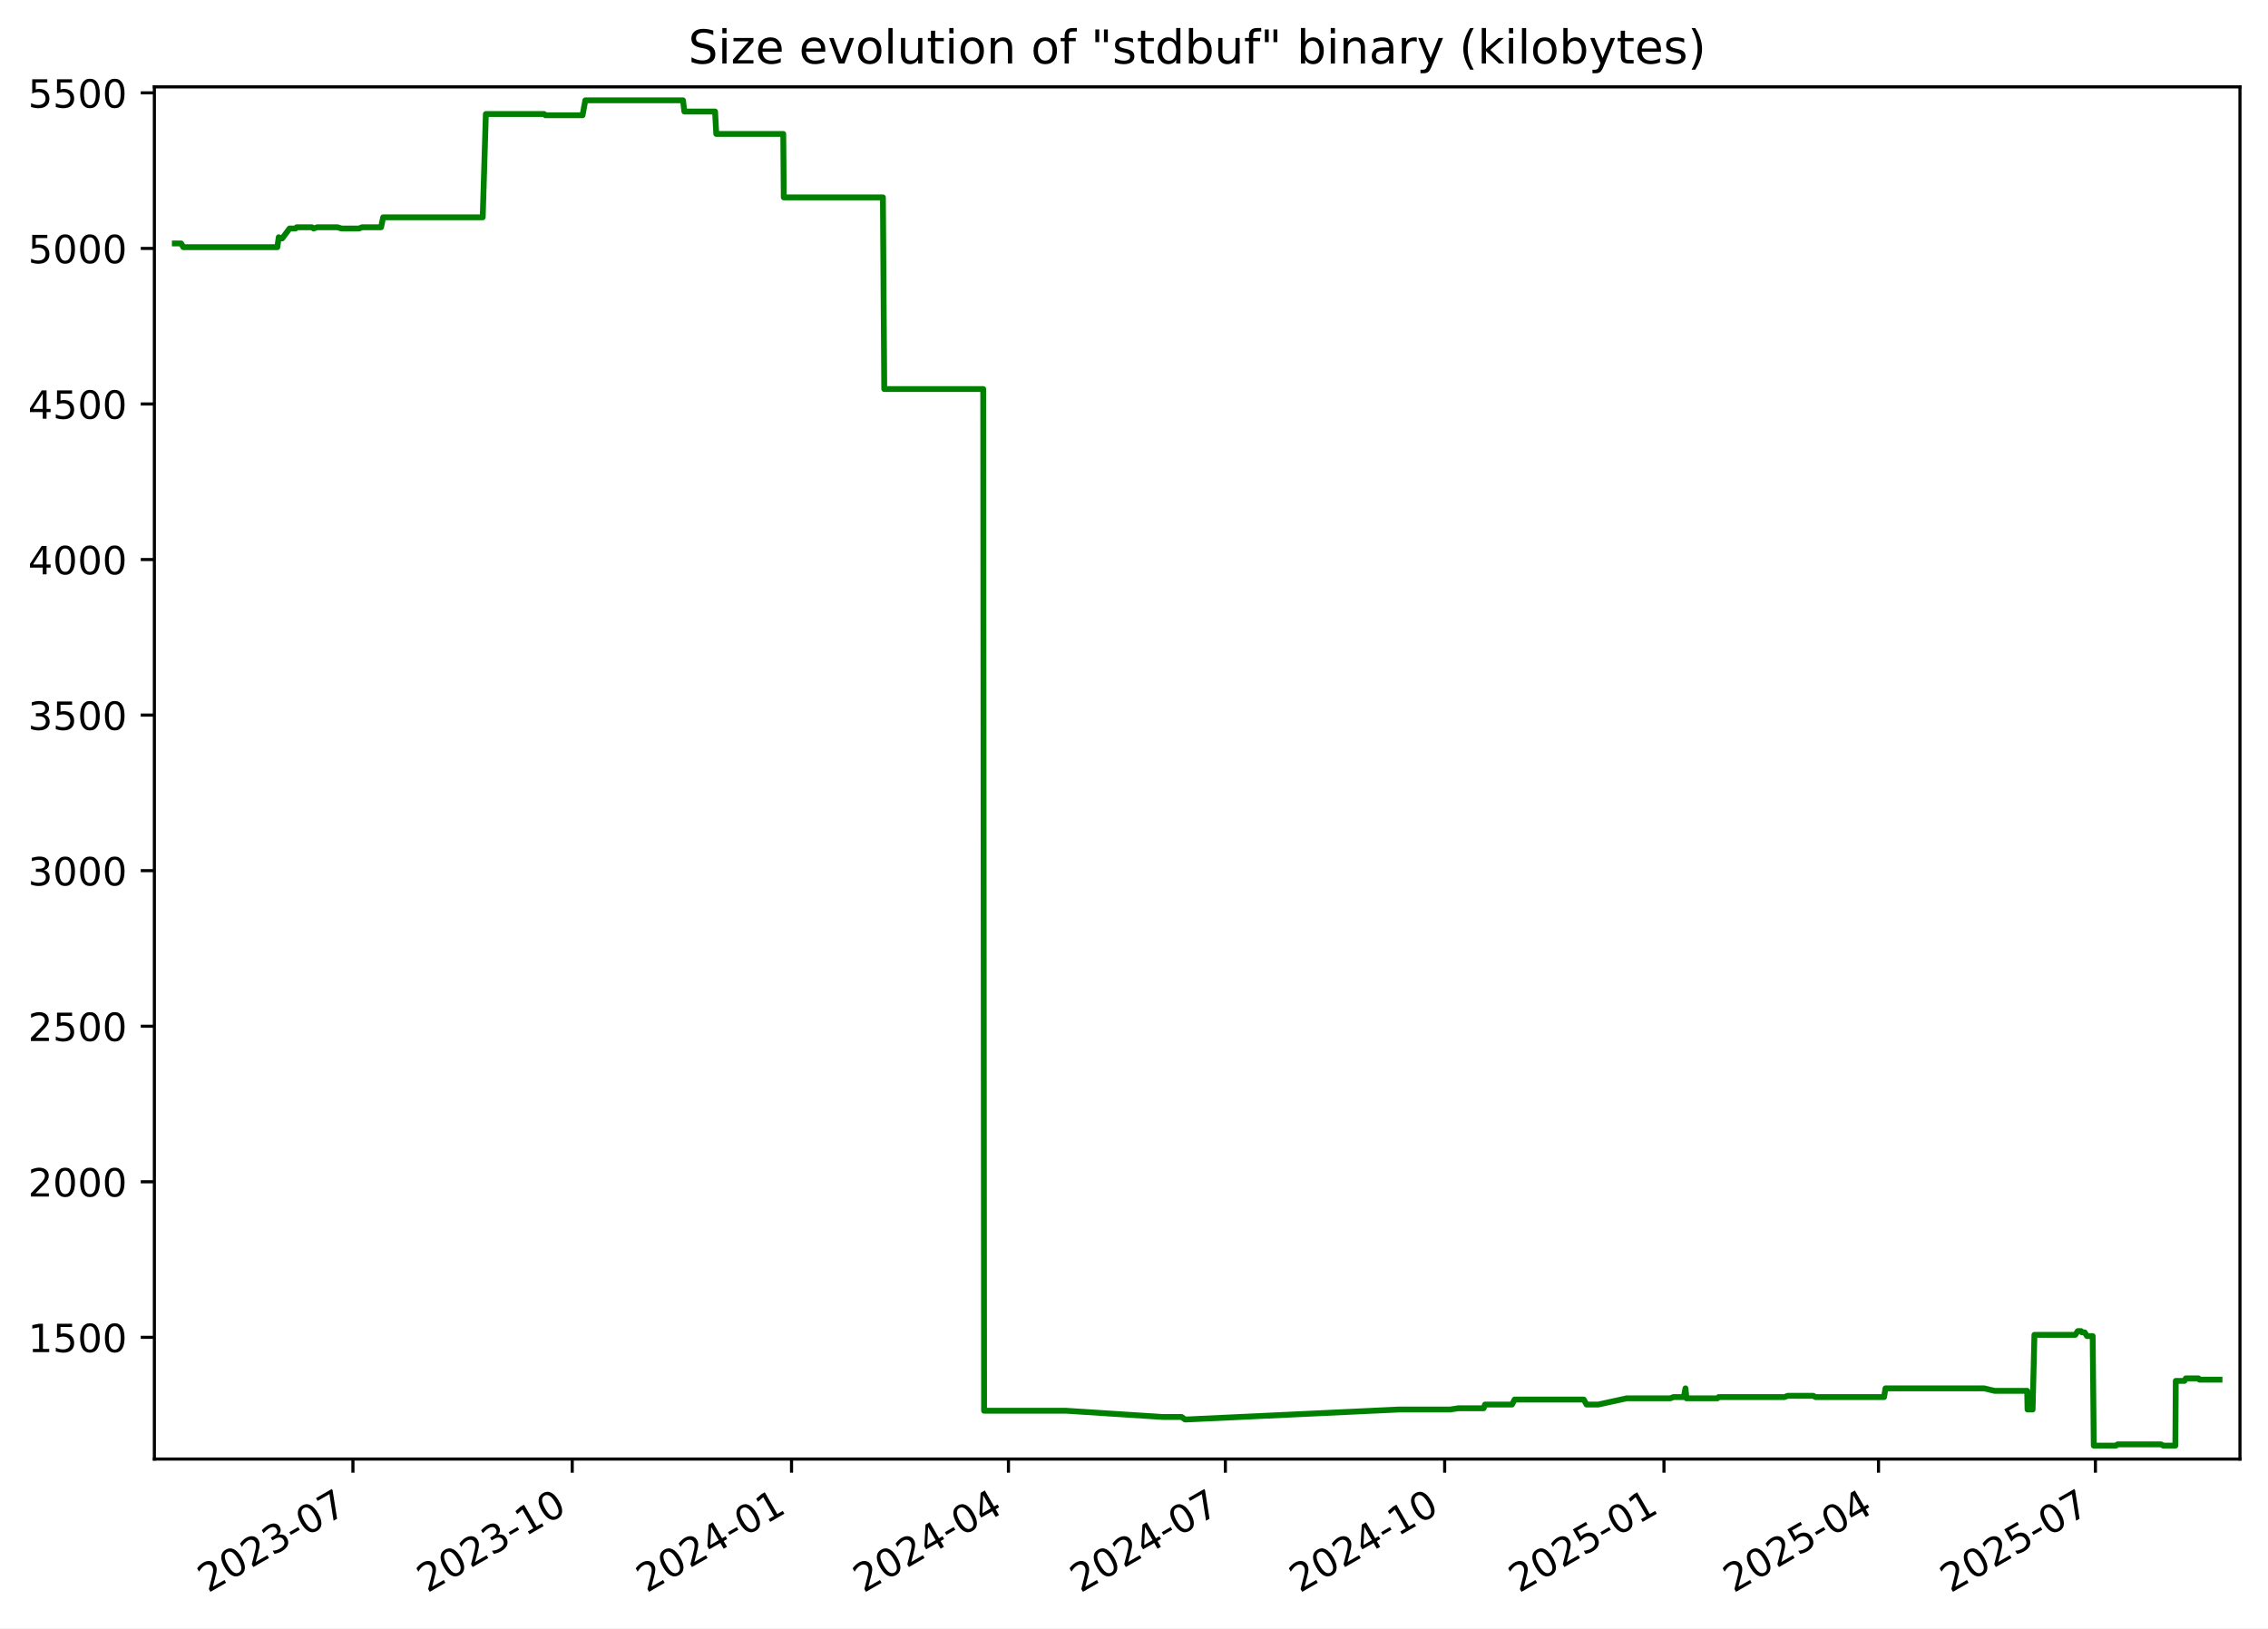
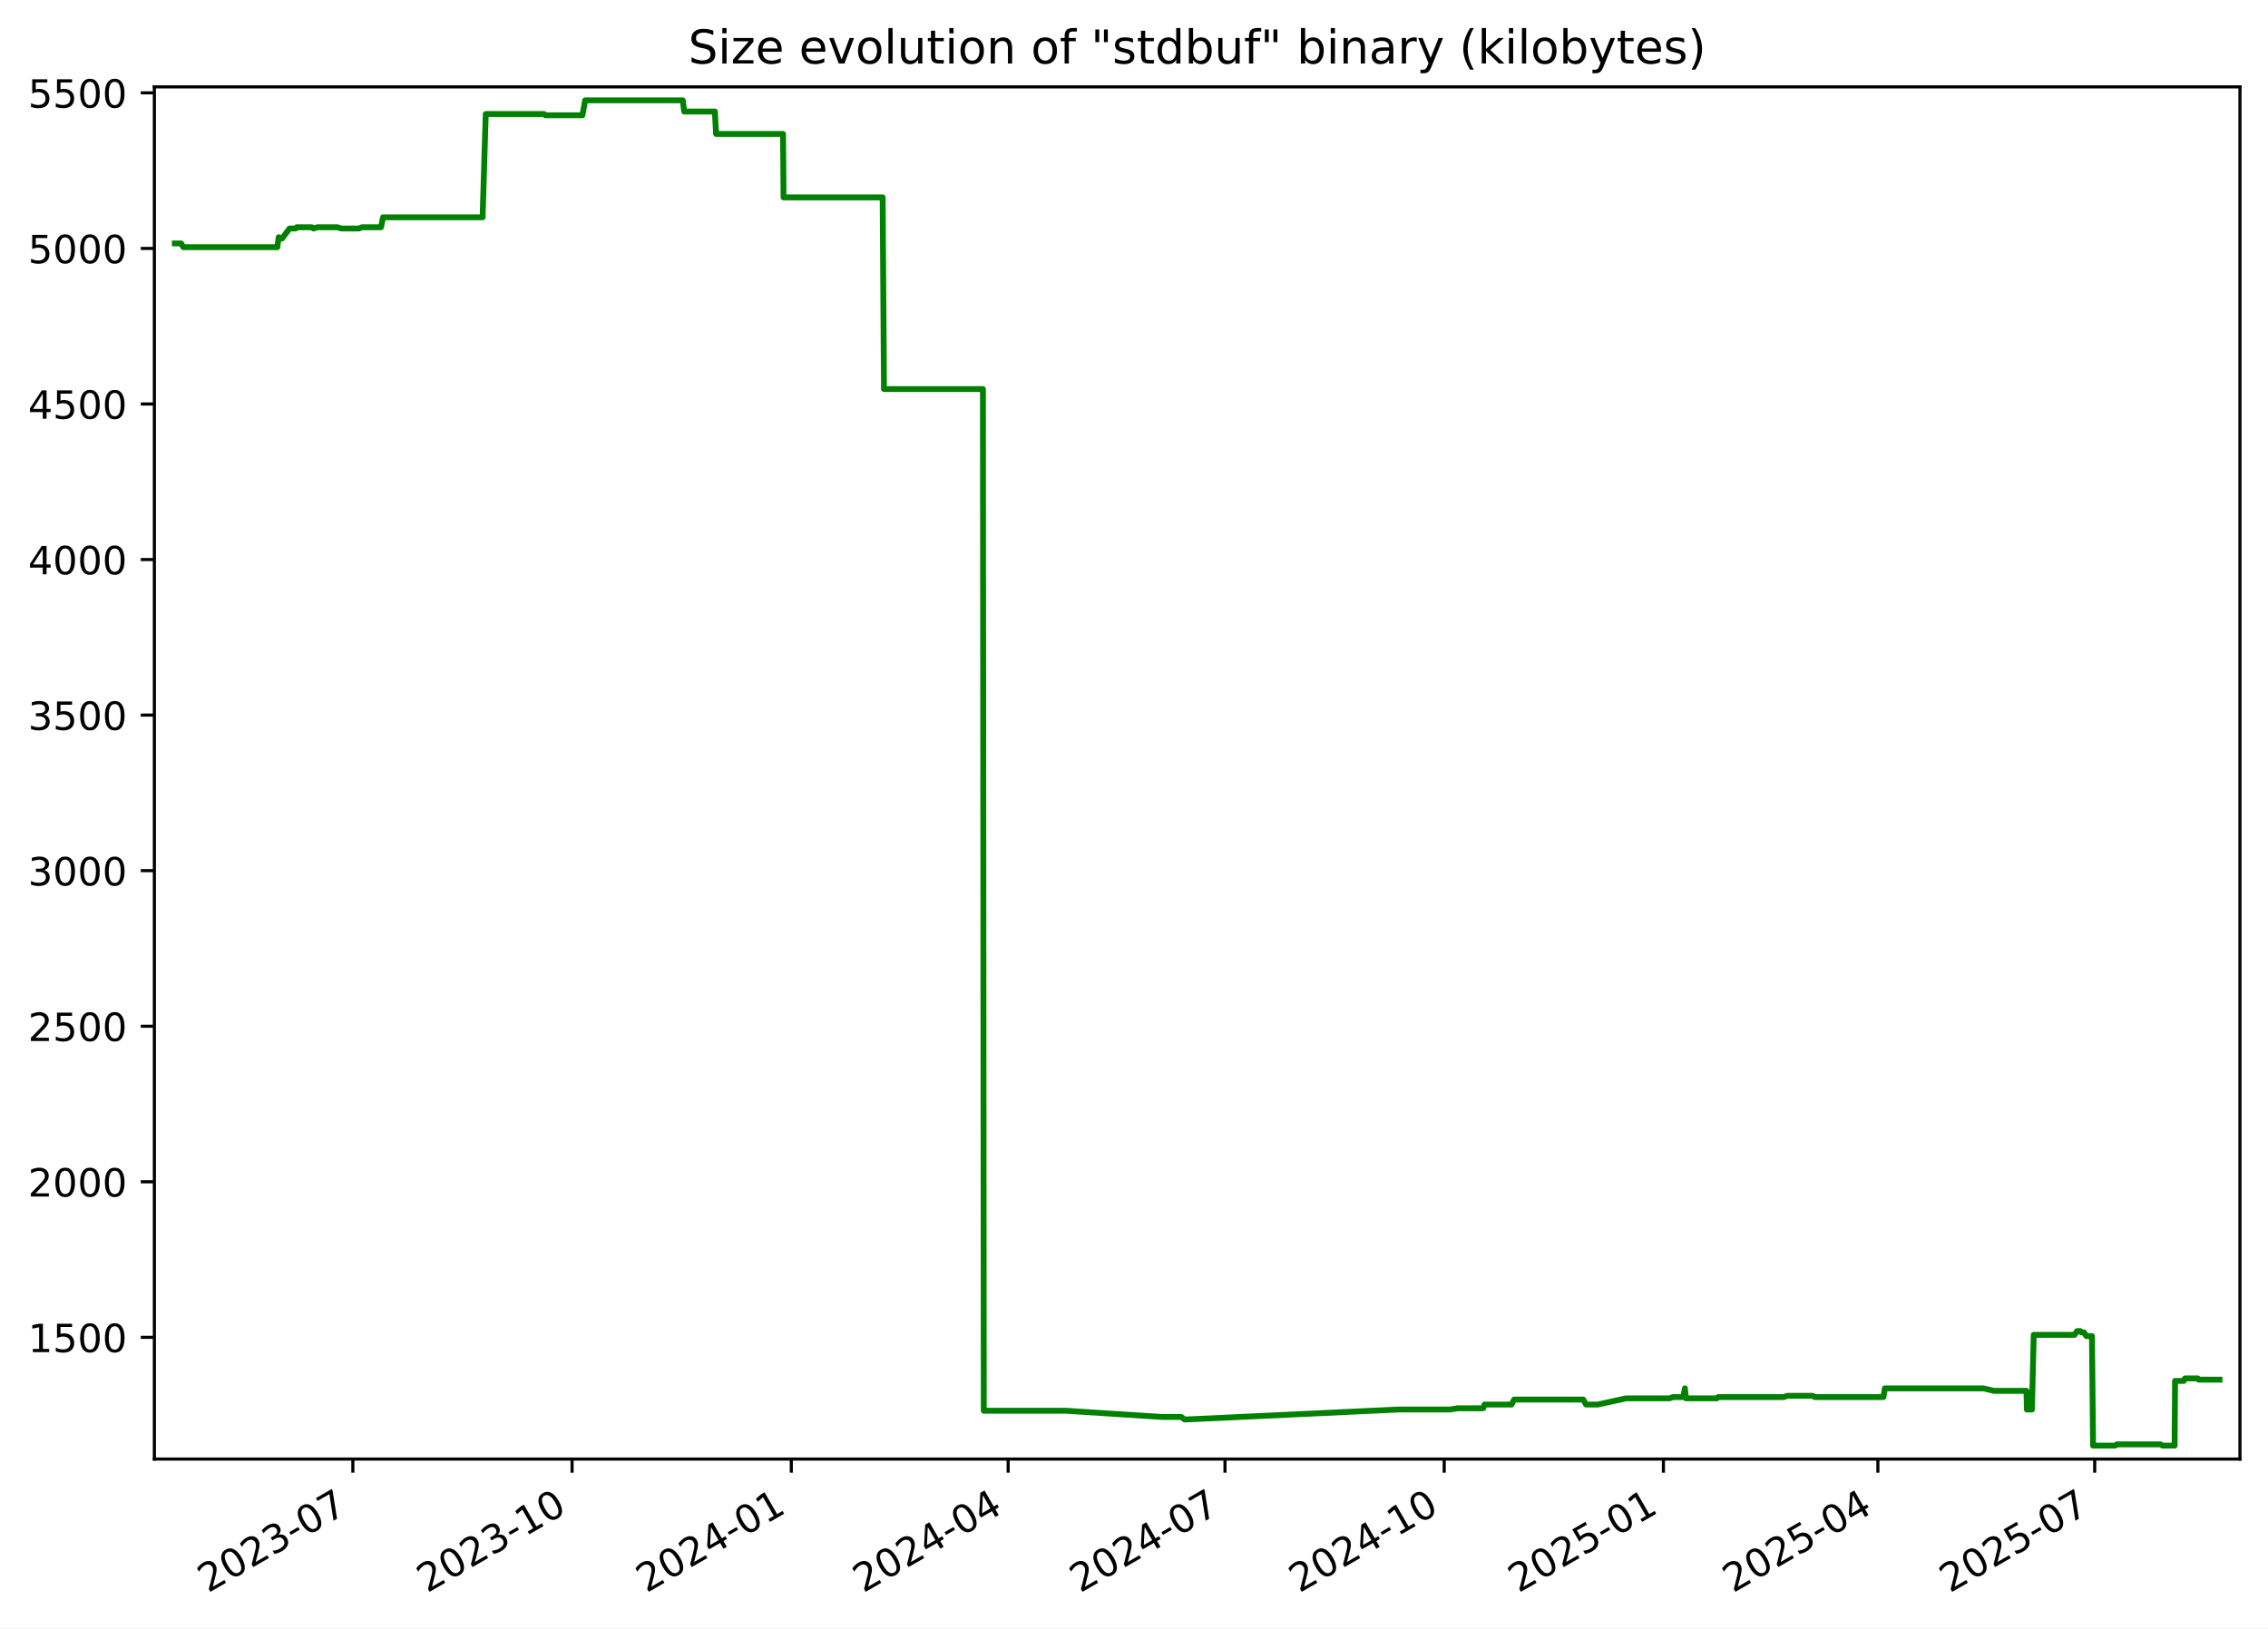
<svg xmlns="http://www.w3.org/2000/svg" xmlns:xlink="http://www.w3.org/1999/xlink" width="582.53pt" height="418.303pt" viewBox="0 0 582.53 418.303" version="1.1">
  <defs>
    <style type="text/css">*{stroke-linejoin: round; stroke-linecap: butt}</style>
  </defs>
  <g id="figure_1">
    <g id="patch_1">
      <path d="M -0 418.303  L 582.53 418.303  L 582.53 0  L -0 0  z " style="fill: #ffffff" />
    </g>
    <g id="axes_1">
      <g id="patch_2">
        <path d="M 39.65 374.83  L 575.33 374.83  L 575.33 22.318  L 39.65 22.318  z " style="fill: #ffffff" />
      </g>
      <g id="matplotlib.axis_1">
        <g id="xtick_1">
          <g id="line2d_1">
            <defs>
-               <path id="mfbba178eb6" d="M 0 0  L 0 3.5  " style="stroke: #000000; stroke-width: 0.8" />
+               <path id="mf07434b970" d="M 0 0  L 0 3.5  " style="stroke: #000000; stroke-width: 0.8" />
            </defs>
            <g>
-               <use xlink:href="#mfbba178eb6" x="90.649" y="374.83" style="stroke: #000000; stroke-width: 0.8" />
+               <use xlink:href="#mf07434b970" x="90.632" y="374.83" style="stroke: #000000; stroke-width: 0.8" />
            </g>
          </g>
          <g id="text_1">
-             <g transform="translate(53.42453 409.302) rotate(-30) scale(0.1 -0.1)">
+             <g transform="translate(53.4076 409.302) rotate(-30) scale(0.1 -0.1)">
              <defs>
                <path id="DejaVuSans-32" d="M 1228 531  L 3431 531  L 3431 0  L 469 0  L 469 531  Q 828 903 1448 1529  Q 2069 2156 2228 2338  Q 2531 2678 2651 2914  Q 2772 3150 2772 3378  Q 2772 3750 2511 3984  Q 2250 4219 1831 4219  Q 1534 4219 1204 4116  Q 875 4013 500 3803  L 500 4441  Q 881 4594 1212 4672  Q 1544 4750 1819 4750  Q 2544 4750 2975 4387  Q 3406 4025 3406 3419  Q 3406 3131 3298 2873  Q 3191 2616 2906 2266  Q 2828 2175 2409 1742  Q 1991 1309 1228 531  z " transform="scale(0.015625)" />
                <path id="DejaVuSans-30" d="M 2034 4250  Q 1547 4250 1301 3770  Q 1056 3291 1056 2328  Q 1056 1369 1301 889  Q 1547 409 2034 409  Q 2525 409 2770 889  Q 3016 1369 3016 2328  Q 3016 3291 2770 3770  Q 2525 4250 2034 4250  z M 2034 4750  Q 2819 4750 3233 4129  Q 3647 3509 3647 2328  Q 3647 1150 3233 529  Q 2819 -91 2034 -91  Q 1250 -91 836 529  Q 422 1150 422 2328  Q 422 3509 836 4129  Q 1250 4750 2034 4750  z " transform="scale(0.015625)" />
                <path id="DejaVuSans-33" d="M 2597 2516  Q 3050 2419 3304 2112  Q 3559 1806 3559 1356  Q 3559 666 3084 287  Q 2609 -91 1734 -91  Q 1441 -91 1130 -33  Q 819 25 488 141  L 488 750  Q 750 597 1062 519  Q 1375 441 1716 441  Q 2309 441 2620 675  Q 2931 909 2931 1356  Q 2931 1769 2642 2001  Q 2353 2234 1838 2234  L 1294 2234  L 1294 2753  L 1863 2753  Q 2328 2753 2575 2939  Q 2822 3125 2822 3475  Q 2822 3834 2567 4026  Q 2313 4219 1838 4219  Q 1578 4219 1281 4162  Q 984 4106 628 3988  L 628 4550  Q 988 4650 1302 4700  Q 1616 4750 1894 4750  Q 2613 4750 3031 4423  Q 3450 4097 3450 3541  Q 3450 3153 3228 2886  Q 3006 2619 2597 2516  z " transform="scale(0.015625)" />
                <path id="DejaVuSans-2d" d="M 313 2009  L 1997 2009  L 1997 1497  L 313 1497  L 313 2009  z " transform="scale(0.015625)" />
                <path id="DejaVuSans-37" d="M 525 4666  L 3525 4666  L 3525 4397  L 1831 0  L 1172 0  L 2766 4134  L 525 4134  L 525 4666  z " transform="scale(0.015625)" />
              </defs>
              <use xlink:href="#DejaVuSans-32" />
              <use xlink:href="#DejaVuSans-30" x="63.623" />
              <use xlink:href="#DejaVuSans-32" x="127.246" />
              <use xlink:href="#DejaVuSans-33" x="190.869" />
              <use xlink:href="#DejaVuSans-2d" x="254.492" />
              <use xlink:href="#DejaVuSans-30" x="290.576" />
              <use xlink:href="#DejaVuSans-37" x="354.199" />
            </g>
          </g>
        </g>
        <g id="xtick_2">
          <g id="line2d_2">
            <g>
-               <use xlink:href="#mfbba178eb6" x="146.976" y="374.83" style="stroke: #000000; stroke-width: 0.8" />
+               <use xlink:href="#mf07434b970" x="146.938" y="374.83" style="stroke: #000000; stroke-width: 0.8" />
            </g>
          </g>
          <g id="text_2">
-             <g transform="translate(109.7514 409.302) rotate(-30) scale(0.1 -0.1)">
+             <g transform="translate(109.7136 409.302) rotate(-30) scale(0.1 -0.1)">
              <defs>
                <path id="DejaVuSans-31" d="M 794 531  L 1825 531  L 1825 4091  L 703 3866  L 703 4441  L 1819 4666  L 2450 4666  L 2450 531  L 3481 531  L 3481 0  L 794 0  L 794 531  z " transform="scale(0.015625)" />
              </defs>
              <use xlink:href="#DejaVuSans-32" />
              <use xlink:href="#DejaVuSans-30" x="63.623" />
              <use xlink:href="#DejaVuSans-32" x="127.246" />
              <use xlink:href="#DejaVuSans-33" x="190.869" />
              <use xlink:href="#DejaVuSans-2d" x="254.492" />
              <use xlink:href="#DejaVuSans-31" x="290.576" />
              <use xlink:href="#DejaVuSans-30" x="354.199" />
            </g>
          </g>
        </g>
        <g id="xtick_3">
          <g id="line2d_3">
            <g>
-               <use xlink:href="#mfbba178eb6" x="203.303" y="374.83" style="stroke: #000000; stroke-width: 0.8" />
+               <use xlink:href="#mf07434b970" x="203.244" y="374.83" style="stroke: #000000; stroke-width: 0.8" />
            </g>
          </g>
          <g id="text_3">
-             <g transform="translate(166.0783 409.302) rotate(-30) scale(0.1 -0.1)">
+             <g transform="translate(166.0197 409.302) rotate(-30) scale(0.1 -0.1)">
              <defs>
                <path id="DejaVuSans-34" d="M 2419 4116  L 825 1625  L 2419 1625  L 2419 4116  z M 2253 4666  L 3047 4666  L 3047 1625  L 3713 1625  L 3713 1100  L 3047 1100  L 3047 0  L 2419 0  L 2419 1100  L 313 1100  L 313 1709  L 2253 4666  z " transform="scale(0.015625)" />
              </defs>
              <use xlink:href="#DejaVuSans-32" />
              <use xlink:href="#DejaVuSans-30" x="63.623" />
              <use xlink:href="#DejaVuSans-32" x="127.246" />
              <use xlink:href="#DejaVuSans-34" x="190.869" />
              <use xlink:href="#DejaVuSans-2d" x="254.492" />
              <use xlink:href="#DejaVuSans-30" x="290.576" />
              <use xlink:href="#DejaVuSans-31" x="354.199" />
            </g>
          </g>
        </g>
        <g id="xtick_4">
          <g id="line2d_4">
            <g>
-               <use xlink:href="#mfbba178eb6" x="259.018" y="374.83" style="stroke: #000000; stroke-width: 0.8" />
+               <use xlink:href="#mf07434b970" x="258.939" y="374.83" style="stroke: #000000; stroke-width: 0.8" />
            </g>
          </g>
          <g id="text_4">
-             <g transform="translate(221.793 409.302) rotate(-30) scale(0.1 -0.1)">
+             <g transform="translate(221.7137 409.302) rotate(-30) scale(0.1 -0.1)">
              <use xlink:href="#DejaVuSans-32" />
              <use xlink:href="#DejaVuSans-30" x="63.623" />
              <use xlink:href="#DejaVuSans-32" x="127.246" />
              <use xlink:href="#DejaVuSans-34" x="190.869" />
              <use xlink:href="#DejaVuSans-2d" x="254.492" />
              <use xlink:href="#DejaVuSans-30" x="290.576" />
              <use xlink:href="#DejaVuSans-34" x="354.199" />
            </g>
          </g>
        </g>
        <g id="xtick_5">
          <g id="line2d_5">
            <g>
-               <use xlink:href="#mfbba178eb6" x="314.732" y="374.83" style="stroke: #000000; stroke-width: 0.8" />
+               <use xlink:href="#mf07434b970" x="314.633" y="374.83" style="stroke: #000000; stroke-width: 0.8" />
            </g>
          </g>
          <g id="text_5">
-             <g transform="translate(277.5076 409.302) rotate(-30) scale(0.1 -0.1)">
+             <g transform="translate(277.4077 409.302) rotate(-30) scale(0.1 -0.1)">
              <use xlink:href="#DejaVuSans-32" />
              <use xlink:href="#DejaVuSans-30" x="63.623" />
              <use xlink:href="#DejaVuSans-32" x="127.246" />
              <use xlink:href="#DejaVuSans-34" x="190.869" />
              <use xlink:href="#DejaVuSans-2d" x="254.492" />
              <use xlink:href="#DejaVuSans-30" x="290.576" />
              <use xlink:href="#DejaVuSans-37" x="354.199" />
            </g>
          </g>
        </g>
        <g id="xtick_6">
          <g id="line2d_6">
            <g>
-               <use xlink:href="#mfbba178eb6" x="371.059" y="374.83" style="stroke: #000000; stroke-width: 0.8" />
+               <use xlink:href="#mf07434b970" x="370.939" y="374.83" style="stroke: #000000; stroke-width: 0.8" />
            </g>
          </g>
          <g id="text_6">
-             <g transform="translate(333.8345 409.302) rotate(-30) scale(0.1 -0.1)">
+             <g transform="translate(333.7138 409.302) rotate(-30) scale(0.1 -0.1)">
              <use xlink:href="#DejaVuSans-32" />
              <use xlink:href="#DejaVuSans-30" x="63.623" />
              <use xlink:href="#DejaVuSans-32" x="127.246" />
              <use xlink:href="#DejaVuSans-34" x="190.869" />
              <use xlink:href="#DejaVuSans-2d" x="254.492" />
              <use xlink:href="#DejaVuSans-31" x="290.576" />
              <use xlink:href="#DejaVuSans-30" x="354.199" />
            </g>
          </g>
        </g>
        <g id="xtick_7">
          <g id="line2d_7">
            <g>
-               <use xlink:href="#mfbba178eb6" x="427.386" y="374.83" style="stroke: #000000; stroke-width: 0.8" />
+               <use xlink:href="#mf07434b970" x="427.245" y="374.83" style="stroke: #000000; stroke-width: 0.8" />
            </g>
          </g>
          <g id="text_7">
-             <g transform="translate(390.1614 409.302) rotate(-30) scale(0.1 -0.1)">
+             <g transform="translate(390.0198 409.302) rotate(-30) scale(0.1 -0.1)">
              <defs>
                <path id="DejaVuSans-35" d="M 691 4666  L 3169 4666  L 3169 4134  L 1269 4134  L 1269 2991  Q 1406 3038 1543 3061  Q 1681 3084 1819 3084  Q 2600 3084 3056 2656  Q 3513 2228 3513 1497  Q 3513 744 3044 326  Q 2575 -91 1722 -91  Q 1428 -91 1123 -41  Q 819 9 494 109  L 494 744  Q 775 591 1075 516  Q 1375 441 1709 441  Q 2250 441 2565 725  Q 2881 1009 2881 1497  Q 2881 1984 2565 2268  Q 2250 2553 1709 2553  Q 1456 2553 1204 2497  Q 953 2441 691 2322  L 691 4666  z " transform="scale(0.015625)" />
              </defs>
              <use xlink:href="#DejaVuSans-32" />
              <use xlink:href="#DejaVuSans-30" x="63.623" />
              <use xlink:href="#DejaVuSans-32" x="127.246" />
              <use xlink:href="#DejaVuSans-35" x="190.869" />
              <use xlink:href="#DejaVuSans-2d" x="254.492" />
              <use xlink:href="#DejaVuSans-30" x="290.576" />
              <use xlink:href="#DejaVuSans-31" x="354.199" />
            </g>
          </g>
        </g>
        <g id="xtick_8">
          <g id="line2d_8">
            <g>
-               <use xlink:href="#mfbba178eb6" x="482.489" y="374.83" style="stroke: #000000; stroke-width: 0.8" />
+               <use xlink:href="#mf07434b970" x="482.327" y="374.83" style="stroke: #000000; stroke-width: 0.8" />
            </g>
          </g>
          <g id="text_8">
-             <g transform="translate(445.2638 409.302) rotate(-30) scale(0.1 -0.1)">
+             <g transform="translate(445.1018 409.302) rotate(-30) scale(0.1 -0.1)">
              <use xlink:href="#DejaVuSans-32" />
              <use xlink:href="#DejaVuSans-30" x="63.623" />
              <use xlink:href="#DejaVuSans-32" x="127.246" />
              <use xlink:href="#DejaVuSans-35" x="190.869" />
              <use xlink:href="#DejaVuSans-2d" x="254.492" />
              <use xlink:href="#DejaVuSans-30" x="290.576" />
              <use xlink:href="#DejaVuSans-34" x="354.199" />
            </g>
          </g>
        </g>
        <g id="xtick_9">
          <g id="line2d_9">
            <g>
-               <use xlink:href="#mfbba178eb6" x="538.203" y="374.83" style="stroke: #000000; stroke-width: 0.8" />
+               <use xlink:href="#mf07434b970" x="538.021" y="374.83" style="stroke: #000000; stroke-width: 0.8" />
            </g>
          </g>
          <g id="text_9">
-             <g transform="translate(500.9784 409.302) rotate(-30) scale(0.1 -0.1)">
+             <g transform="translate(500.7958 409.302) rotate(-30) scale(0.1 -0.1)">
              <use xlink:href="#DejaVuSans-32" />
              <use xlink:href="#DejaVuSans-30" x="63.623" />
              <use xlink:href="#DejaVuSans-32" x="127.246" />
              <use xlink:href="#DejaVuSans-35" x="190.869" />
              <use xlink:href="#DejaVuSans-2d" x="254.492" />
              <use xlink:href="#DejaVuSans-30" x="290.576" />
              <use xlink:href="#DejaVuSans-37" x="354.199" />
            </g>
          </g>
        </g>
      </g>
      <g id="matplotlib.axis_2">
        <g id="ytick_1">
          <g id="line2d_10">
            <defs>
-               <path id="ma46b9b95da" d="M 0 0  L -3.5 0  " style="stroke: #000000; stroke-width: 0.8" />
+               <path id="m098afaceee" d="M 0 0  L -3.5 0  " style="stroke: #000000; stroke-width: 0.8" />
            </defs>
            <g>
-               <use xlink:href="#ma46b9b95da" x="39.65" y="343.56" style="stroke: #000000; stroke-width: 0.8" />
+               <use xlink:href="#m098afaceee" x="39.65" y="343.56" style="stroke: #000000; stroke-width: 0.8" />
            </g>
          </g>
          <g id="text_10">
            <g transform="translate(7.2 347.3591) scale(0.1 -0.1)">
              <use xlink:href="#DejaVuSans-31" />
              <use xlink:href="#DejaVuSans-35" x="63.623" />
              <use xlink:href="#DejaVuSans-30" x="127.246" />
              <use xlink:href="#DejaVuSans-30" x="190.869" />
            </g>
          </g>
        </g>
        <g id="ytick_2">
          <g id="line2d_11">
            <g>
-               <use xlink:href="#ma46b9b95da" x="39.65" y="303.597" style="stroke: #000000; stroke-width: 0.8" />
+               <use xlink:href="#m098afaceee" x="39.65" y="303.597" style="stroke: #000000; stroke-width: 0.8" />
            </g>
          </g>
          <g id="text_11">
            <g transform="translate(7.2 307.3961) scale(0.1 -0.1)">
              <use xlink:href="#DejaVuSans-32" />
              <use xlink:href="#DejaVuSans-30" x="63.623" />
              <use xlink:href="#DejaVuSans-30" x="127.246" />
              <use xlink:href="#DejaVuSans-30" x="190.869" />
            </g>
          </g>
        </g>
        <g id="ytick_3">
          <g id="line2d_12">
            <g>
-               <use xlink:href="#ma46b9b95da" x="39.65" y="263.634" style="stroke: #000000; stroke-width: 0.8" />
+               <use xlink:href="#m098afaceee" x="39.65" y="263.634" style="stroke: #000000; stroke-width: 0.8" />
            </g>
          </g>
          <g id="text_12">
            <g transform="translate(7.2 267.4331) scale(0.1 -0.1)">
              <use xlink:href="#DejaVuSans-32" />
              <use xlink:href="#DejaVuSans-35" x="63.623" />
              <use xlink:href="#DejaVuSans-30" x="127.246" />
              <use xlink:href="#DejaVuSans-30" x="190.869" />
            </g>
          </g>
        </g>
        <g id="ytick_4">
          <g id="line2d_13">
            <g>
-               <use xlink:href="#ma46b9b95da" x="39.65" y="223.671" style="stroke: #000000; stroke-width: 0.8" />
+               <use xlink:href="#m098afaceee" x="39.65" y="223.671" style="stroke: #000000; stroke-width: 0.8" />
            </g>
          </g>
          <g id="text_13">
            <g transform="translate(7.2 227.4701) scale(0.1 -0.1)">
              <use xlink:href="#DejaVuSans-33" />
              <use xlink:href="#DejaVuSans-30" x="63.623" />
              <use xlink:href="#DejaVuSans-30" x="127.246" />
              <use xlink:href="#DejaVuSans-30" x="190.869" />
            </g>
          </g>
        </g>
        <g id="ytick_5">
          <g id="line2d_14">
            <g>
-               <use xlink:href="#ma46b9b95da" x="39.65" y="183.708" style="stroke: #000000; stroke-width: 0.8" />
+               <use xlink:href="#m098afaceee" x="39.65" y="183.708" style="stroke: #000000; stroke-width: 0.8" />
            </g>
          </g>
          <g id="text_14">
            <g transform="translate(7.2 187.5071) scale(0.1 -0.1)">
              <use xlink:href="#DejaVuSans-33" />
              <use xlink:href="#DejaVuSans-35" x="63.623" />
              <use xlink:href="#DejaVuSans-30" x="127.246" />
              <use xlink:href="#DejaVuSans-30" x="190.869" />
            </g>
          </g>
        </g>
        <g id="ytick_6">
          <g id="line2d_15">
            <g>
-               <use xlink:href="#ma46b9b95da" x="39.65" y="143.745" style="stroke: #000000; stroke-width: 0.8" />
+               <use xlink:href="#m098afaceee" x="39.65" y="143.745" style="stroke: #000000; stroke-width: 0.8" />
            </g>
          </g>
          <g id="text_15">
            <g transform="translate(7.2 147.5441) scale(0.1 -0.1)">
              <use xlink:href="#DejaVuSans-34" />
              <use xlink:href="#DejaVuSans-30" x="63.623" />
              <use xlink:href="#DejaVuSans-30" x="127.246" />
              <use xlink:href="#DejaVuSans-30" x="190.869" />
            </g>
          </g>
        </g>
        <g id="ytick_7">
          <g id="line2d_16">
            <g>
-               <use xlink:href="#ma46b9b95da" x="39.65" y="103.782" style="stroke: #000000; stroke-width: 0.8" />
+               <use xlink:href="#m098afaceee" x="39.65" y="103.782" style="stroke: #000000; stroke-width: 0.8" />
            </g>
          </g>
          <g id="text_16">
            <g transform="translate(7.2 107.5811) scale(0.1 -0.1)">
              <use xlink:href="#DejaVuSans-34" />
              <use xlink:href="#DejaVuSans-35" x="63.623" />
              <use xlink:href="#DejaVuSans-30" x="127.246" />
              <use xlink:href="#DejaVuSans-30" x="190.869" />
            </g>
          </g>
        </g>
        <g id="ytick_8">
          <g id="line2d_17">
            <g>
-               <use xlink:href="#ma46b9b95da" x="39.65" y="63.819" style="stroke: #000000; stroke-width: 0.8" />
+               <use xlink:href="#m098afaceee" x="39.65" y="63.819" style="stroke: #000000; stroke-width: 0.8" />
            </g>
          </g>
          <g id="text_17">
            <g transform="translate(7.2 67.61812) scale(0.1 -0.1)">
              <use xlink:href="#DejaVuSans-35" />
              <use xlink:href="#DejaVuSans-30" x="63.623" />
              <use xlink:href="#DejaVuSans-30" x="127.246" />
              <use xlink:href="#DejaVuSans-30" x="190.869" />
            </g>
          </g>
        </g>
        <g id="ytick_9">
          <g id="line2d_18">
            <g>
-               <use xlink:href="#ma46b9b95da" x="39.65" y="23.856" style="stroke: #000000; stroke-width: 0.8" />
+               <use xlink:href="#m098afaceee" x="39.65" y="23.856" style="stroke: #000000; stroke-width: 0.8" />
            </g>
          </g>
          <g id="text_18">
            <g transform="translate(7.2 27.65512) scale(0.1 -0.1)">
              <use xlink:href="#DejaVuSans-35" />
              <use xlink:href="#DejaVuSans-35" x="63.623" />
              <use xlink:href="#DejaVuSans-30" x="127.246" />
              <use xlink:href="#DejaVuSans-30" x="190.869" />
            </g>
          </g>
        </g>
      </g>
      <g id="line2d_19">
-         <path d="M 44.902 62.54  L 46.523 62.54  L 47.089 63.499  L 71.237 63.499  L 71.595 60.942  L 72.253 61.261  L 72.47 61.261  L 74.378 58.704  L 75.906 58.704  L 76.193 58.384  L 80.108 58.384  L 80.549 58.704  L 81.492 58.384  L 86.696 58.384  L 87.712 58.704  L 92.254 58.704  L 92.964 58.384  L 97.88 58.384  L 98.413 55.826  L 123.985 55.826  L 124.792 29.291  L 139.761 29.291  L 140.105 29.611  L 149.627 29.611  L 150.337 25.774  L 175.427 25.774  L 175.777 28.651  L 183.664 28.651  L 183.973 34.406  L 201.179 34.406  L 201.311 50.711  L 226.774 50.711  L 227.118 99.945  L 252.54 99.945  L 252.757 362.422  L 273.884 362.422  L 298.699 364.021  L 303.501 364.021  L 304.363 364.66  L 304.736 364.66  L 359.319 362.103  L 372.47 362.103  L 374.55 361.783  L 381.073 361.783  L 381.43 360.824  L 388.361 360.824  L 389.023 359.545  L 406.785 359.545  L 407.504 360.824  L 410.518 360.824  L 417.834 359.225  L 429.013 359.225  L 429.818 358.906  L 432.502 358.906  L 432.91 356.668  L 433.167 359.225  L 441.112 359.225  L 441.44 358.906  L 458.322 358.906  L 459.172 358.586  L 465.736 358.586  L 466.312 358.906  L 483.921 358.906  L 484.281 356.668  L 509.625 356.668  L 512.301 357.307  L 520.676 357.307  L 520.771 362.103  L 522.071 362.103  L 522.536 342.92  L 533.024 342.92  L 533.671 341.961  L 534.513 341.961  L 534.75 342.281  L 535.431 342.281  L 536.056 343.24  L 537.498 343.24  L 537.782 371.374  L 543.476 371.374  L 543.897 371.054  L 555.049 371.054  L 555.627 371.374  L 558.737 371.374  L 558.846 354.75  L 561.088 354.75  L 561.41 354.11  L 564.695 354.11  L 564.905 354.43  L 570.078 354.43  L 570.078 354.43  " clip-path="url(#pe6ee6e31f8)" style="fill: none; stroke: #008000; stroke-width: 1.5; stroke-linecap: square" />
+         <path d="M 44.902 62.54  L 46.522 62.54  L 47.089 63.499  L 71.227 63.499  L 71.585 60.942  L 72.243 61.261  L 72.46 61.261  L 74.368 58.704  L 75.895 58.704  L 76.181 58.384  L 80.095 58.384  L 80.536 58.704  L 81.478 58.384  L 86.681 58.384  L 87.696 58.704  L 92.237 58.704  L 92.946 58.384  L 97.86 58.384  L 98.393 55.826  L 123.956 55.826  L 124.762 29.291  L 139.725 29.291  L 140.07 29.611  L 149.589 29.611  L 150.298 25.774  L 175.378 25.774  L 175.729 28.651  L 183.613 28.651  L 183.922 34.406  L 201.121 34.406  L 201.253 50.711  L 226.707 50.711  L 227.05 99.945  L 252.463 99.945  L 252.68 362.422  L 273.799 362.422  L 298.605 364.021  L 303.405 364.021  L 304.267 364.66  L 304.64 364.66  L 359.202 362.103  L 372.349 362.103  L 374.428 361.783  L 380.949 361.783  L 381.305 360.824  L 388.233 360.824  L 388.895 359.545  L 406.651 359.545  L 407.37 360.824  L 410.383 360.824  L 417.696 359.225  L 428.871 359.225  L 429.675 358.906  L 432.358 358.906  L 432.766 356.668  L 433.023 359.225  L 440.966 359.225  L 441.293 358.906  L 458.169 358.906  L 459.018 358.586  L 465.58 358.586  L 466.156 358.906  L 483.758 358.906  L 484.119 356.668  L 509.453 356.668  L 512.127 357.307  L 520.5 357.307  L 520.595 362.103  L 521.894 362.103  L 522.359 342.92  L 532.843 342.92  L 533.49 341.961  L 534.332 341.961  L 534.568 342.281  L 535.249 342.281  L 535.874 343.24  L 537.315 343.24  L 537.6 371.374  L 543.291 371.374  L 543.712 371.054  L 554.86 371.054  L 555.438 371.374  L 558.546 371.374  L 558.655 354.75  L 560.896 354.75  L 561.219 354.11  L 564.503 354.11  L 564.712 354.43  L 570.078 354.43  L 570.078 354.43  " clip-path="url(#pc93bdbf1f9)" style="fill: none; stroke: #008000; stroke-width: 1.5; stroke-linecap: square" />
      </g>
      <g id="patch_3">
        <path d="M 39.65 374.83  L 39.65 22.318  " style="fill: none; stroke: #000000; stroke-width: 0.8; stroke-linejoin: miter; stroke-linecap: square" />
      </g>
      <g id="patch_4">
        <path d="M 575.33 374.83  L 575.33 22.318  " style="fill: none; stroke: #000000; stroke-width: 0.8; stroke-linejoin: miter; stroke-linecap: square" />
      </g>
      <g id="patch_5">
        <path d="M 39.65 374.83  L 575.33 374.83  " style="fill: none; stroke: #000000; stroke-width: 0.8; stroke-linejoin: miter; stroke-linecap: square" />
      </g>
      <g id="patch_6">
        <path d="M 39.65 22.318  L 575.33 22.318  " style="fill: none; stroke: #000000; stroke-width: 0.8; stroke-linejoin: miter; stroke-linecap: square" />
      </g>
      <g id="text_19">
        <g transform="translate(176.7837 16.31812) scale(0.12 -0.12)">
          <defs>
            <path id="DejaVuSans-53" d="M 3425 4513  L 3425 3897  Q 3066 4069 2747 4153  Q 2428 4238 2131 4238  Q 1616 4238 1336 4038  Q 1056 3838 1056 3469  Q 1056 3159 1242 3001  Q 1428 2844 1947 2747  L 2328 2669  Q 3034 2534 3370 2195  Q 3706 1856 3706 1288  Q 3706 609 3251 259  Q 2797 -91 1919 -91  Q 1588 -91 1214 -16  Q 841 59 441 206  L 441 856  Q 825 641 1194 531  Q 1563 422 1919 422  Q 2459 422 2753 634  Q 3047 847 3047 1241  Q 3047 1584 2836 1778  Q 2625 1972 2144 2069  L 1759 2144  Q 1053 2284 737 2584  Q 422 2884 422 3419  Q 422 4038 858 4394  Q 1294 4750 2059 4750  Q 2388 4750 2728 4690  Q 3069 4631 3425 4513  z " transform="scale(0.015625)" />
            <path id="DejaVuSans-69" d="M 603 3500  L 1178 3500  L 1178 0  L 603 0  L 603 3500  z M 603 4863  L 1178 4863  L 1178 4134  L 603 4134  L 603 4863  z " transform="scale(0.015625)" />
            <path id="DejaVuSans-7a" d="M 353 3500  L 3084 3500  L 3084 2975  L 922 459  L 3084 459  L 3084 0  L 275 0  L 275 525  L 2438 3041  L 353 3041  L 353 3500  z " transform="scale(0.015625)" />
            <path id="DejaVuSans-65" d="M 3597 1894  L 3597 1613  L 953 1613  Q 991 1019 1311 708  Q 1631 397 2203 397  Q 2534 397 2845 478  Q 3156 559 3463 722  L 3463 178  Q 3153 47 2828 -22  Q 2503 -91 2169 -91  Q 1331 -91 842 396  Q 353 884 353 1716  Q 353 2575 817 3079  Q 1281 3584 2069 3584  Q 2775 3584 3186 3129  Q 3597 2675 3597 1894  z M 3022 2063  Q 3016 2534 2758 2815  Q 2500 3097 2075 3097  Q 1594 3097 1305 2825  Q 1016 2553 972 2059  L 3022 2063  z " transform="scale(0.015625)" />
            <path id="DejaVuSans-20" transform="scale(0.015625)" />
            <path id="DejaVuSans-76" d="M 191 3500  L 800 3500  L 1894 563  L 2988 3500  L 3597 3500  L 2284 0  L 1503 0  L 191 3500  z " transform="scale(0.015625)" />
            <path id="DejaVuSans-6f" d="M 1959 3097  Q 1497 3097 1228 2736  Q 959 2375 959 1747  Q 959 1119 1226 758  Q 1494 397 1959 397  Q 2419 397 2687 759  Q 2956 1122 2956 1747  Q 2956 2369 2687 2733  Q 2419 3097 1959 3097  z M 1959 3584  Q 2709 3584 3137 3096  Q 3566 2609 3566 1747  Q 3566 888 3137 398  Q 2709 -91 1959 -91  Q 1206 -91 779 398  Q 353 888 353 1747  Q 353 2609 779 3096  Q 1206 3584 1959 3584  z " transform="scale(0.015625)" />
            <path id="DejaVuSans-6c" d="M 603 4863  L 1178 4863  L 1178 0  L 603 0  L 603 4863  z " transform="scale(0.015625)" />
            <path id="DejaVuSans-75" d="M 544 1381  L 544 3500  L 1119 3500  L 1119 1403  Q 1119 906 1312 657  Q 1506 409 1894 409  Q 2359 409 2629 706  Q 2900 1003 2900 1516  L 2900 3500  L 3475 3500  L 3475 0  L 2900 0  L 2900 538  Q 2691 219 2414 64  Q 2138 -91 1772 -91  Q 1169 -91 856 284  Q 544 659 544 1381  z M 1991 3584  L 1991 3584  z " transform="scale(0.015625)" />
            <path id="DejaVuSans-74" d="M 1172 4494  L 1172 3500  L 2356 3500  L 2356 3053  L 1172 3053  L 1172 1153  Q 1172 725 1289 603  Q 1406 481 1766 481  L 2356 481  L 2356 0  L 1766 0  Q 1100 0 847 248  Q 594 497 594 1153  L 594 3053  L 172 3053  L 172 3500  L 594 3500  L 594 4494  L 1172 4494  z " transform="scale(0.015625)" />
            <path id="DejaVuSans-6e" d="M 3513 2113  L 3513 0  L 2938 0  L 2938 2094  Q 2938 2591 2744 2837  Q 2550 3084 2163 3084  Q 1697 3084 1428 2787  Q 1159 2491 1159 1978  L 1159 0  L 581 0  L 581 3500  L 1159 3500  L 1159 2956  Q 1366 3272 1645 3428  Q 1925 3584 2291 3584  Q 2894 3584 3203 3211  Q 3513 2838 3513 2113  z " transform="scale(0.015625)" />
            <path id="DejaVuSans-66" d="M 2375 4863  L 2375 4384  L 1825 4384  Q 1516 4384 1395 4259  Q 1275 4134 1275 3809  L 1275 3500  L 2222 3500  L 2222 3053  L 1275 3053  L 1275 0  L 697 0  L 697 3053  L 147 3053  L 147 3500  L 697 3500  L 697 3744  Q 697 4328 969 4595  Q 1241 4863 1831 4863  L 2375 4863  z " transform="scale(0.015625)" />
            <path id="DejaVuSans-22" d="M 1147 4666  L 1147 2931  L 616 2931  L 616 4666  L 1147 4666  z M 2328 4666  L 2328 2931  L 1797 2931  L 1797 4666  L 2328 4666  z " transform="scale(0.015625)" />
            <path id="DejaVuSans-73" d="M 2834 3397  L 2834 2853  Q 2591 2978 2328 3040  Q 2066 3103 1784 3103  Q 1356 3103 1142 2972  Q 928 2841 928 2578  Q 928 2378 1081 2264  Q 1234 2150 1697 2047  L 1894 2003  Q 2506 1872 2764 1633  Q 3022 1394 3022 966  Q 3022 478 2636 193  Q 2250 -91 1575 -91  Q 1294 -91 989 -36  Q 684 19 347 128  L 347 722  Q 666 556 975 473  Q 1284 391 1588 391  Q 1994 391 2212 530  Q 2431 669 2431 922  Q 2431 1156 2273 1281  Q 2116 1406 1581 1522  L 1381 1569  Q 847 1681 609 1914  Q 372 2147 372 2553  Q 372 3047 722 3315  Q 1072 3584 1716 3584  Q 2034 3584 2315 3537  Q 2597 3491 2834 3397  z " transform="scale(0.015625)" />
            <path id="DejaVuSans-64" d="M 2906 2969  L 2906 4863  L 3481 4863  L 3481 0  L 2906 0  L 2906 525  Q 2725 213 2448 61  Q 2172 -91 1784 -91  Q 1150 -91 751 415  Q 353 922 353 1747  Q 353 2572 751 3078  Q 1150 3584 1784 3584  Q 2172 3584 2448 3432  Q 2725 3281 2906 2969  z M 947 1747  Q 947 1113 1208 752  Q 1469 391 1925 391  Q 2381 391 2643 752  Q 2906 1113 2906 1747  Q 2906 2381 2643 2742  Q 2381 3103 1925 3103  Q 1469 3103 1208 2742  Q 947 2381 947 1747  z " transform="scale(0.015625)" />
            <path id="DejaVuSans-62" d="M 3116 1747  Q 3116 2381 2855 2742  Q 2594 3103 2138 3103  Q 1681 3103 1420 2742  Q 1159 2381 1159 1747  Q 1159 1113 1420 752  Q 1681 391 2138 391  Q 2594 391 2855 752  Q 3116 1113 3116 1747  z M 1159 2969  Q 1341 3281 1617 3432  Q 1894 3584 2278 3584  Q 2916 3584 3314 3078  Q 3713 2572 3713 1747  Q 3713 922 3314 415  Q 2916 -91 2278 -91  Q 1894 -91 1617 61  Q 1341 213 1159 525  L 1159 0  L 581 0  L 581 4863  L 1159 4863  L 1159 2969  z " transform="scale(0.015625)" />
            <path id="DejaVuSans-61" d="M 2194 1759  Q 1497 1759 1228 1600  Q 959 1441 959 1056  Q 959 750 1161 570  Q 1363 391 1709 391  Q 2188 391 2477 730  Q 2766 1069 2766 1631  L 2766 1759  L 2194 1759  z M 3341 1997  L 3341 0  L 2766 0  L 2766 531  Q 2569 213 2275 61  Q 1981 -91 1556 -91  Q 1019 -91 701 211  Q 384 513 384 1019  Q 384 1609 779 1909  Q 1175 2209 1959 2209  L 2766 2209  L 2766 2266  Q 2766 2663 2505 2880  Q 2244 3097 1772 3097  Q 1472 3097 1187 3025  Q 903 2953 641 2809  L 641 3341  Q 956 3463 1253 3523  Q 1550 3584 1831 3584  Q 2591 3584 2966 3190  Q 3341 2797 3341 1997  z " transform="scale(0.015625)" />
            <path id="DejaVuSans-72" d="M 2631 2963  Q 2534 3019 2420 3045  Q 2306 3072 2169 3072  Q 1681 3072 1420 2755  Q 1159 2438 1159 1844  L 1159 0  L 581 0  L 581 3500  L 1159 3500  L 1159 2956  Q 1341 3275 1631 3429  Q 1922 3584 2338 3584  Q 2397 3584 2469 3576  Q 2541 3569 2628 3553  L 2631 2963  z " transform="scale(0.015625)" />
            <path id="DejaVuSans-79" d="M 2059 -325  Q 1816 -950 1584 -1140  Q 1353 -1331 966 -1331  L 506 -1331  L 506 -850  L 844 -850  Q 1081 -850 1212 -737  Q 1344 -625 1503 -206  L 1606 56  L 191 3500  L 800 3500  L 1894 763  L 2988 3500  L 3597 3500  L 2059 -325  z " transform="scale(0.015625)" />
            <path id="DejaVuSans-28" d="M 1984 4856  Q 1566 4138 1362 3434  Q 1159 2731 1159 2009  Q 1159 1288 1364 580  Q 1569 -128 1984 -844  L 1484 -844  Q 1016 -109 783 600  Q 550 1309 550 2009  Q 550 2706 781 3412  Q 1013 4119 1484 4856  L 1984 4856  z " transform="scale(0.015625)" />
            <path id="DejaVuSans-6b" d="M 581 4863  L 1159 4863  L 1159 1991  L 2875 3500  L 3609 3500  L 1753 1863  L 3688 0  L 2938 0  L 1159 1709  L 1159 0  L 581 0  L 581 4863  z " transform="scale(0.015625)" />
            <path id="DejaVuSans-29" d="M 513 4856  L 1013 4856  Q 1481 4119 1714 3412  Q 1947 2706 1947 2009  Q 1947 1309 1714 600  Q 1481 -109 1013 -844  L 513 -844  Q 928 -128 1133 580  Q 1338 1288 1338 2009  Q 1338 2731 1133 3434  Q 928 4138 513 4856  z " transform="scale(0.015625)" />
          </defs>
          <use xlink:href="#DejaVuSans-53" />
          <use xlink:href="#DejaVuSans-69" x="63.477" />
          <use xlink:href="#DejaVuSans-7a" x="91.26" />
          <use xlink:href="#DejaVuSans-65" x="143.75" />
          <use xlink:href="#DejaVuSans-20" x="205.273" />
          <use xlink:href="#DejaVuSans-65" x="237.061" />
          <use xlink:href="#DejaVuSans-76" x="298.584" />
          <use xlink:href="#DejaVuSans-6f" x="357.764" />
          <use xlink:href="#DejaVuSans-6c" x="418.945" />
          <use xlink:href="#DejaVuSans-75" x="446.729" />
          <use xlink:href="#DejaVuSans-74" x="510.107" />
          <use xlink:href="#DejaVuSans-69" x="549.316" />
          <use xlink:href="#DejaVuSans-6f" x="577.1" />
          <use xlink:href="#DejaVuSans-6e" x="638.281" />
          <use xlink:href="#DejaVuSans-20" x="701.66" />
          <use xlink:href="#DejaVuSans-6f" x="733.447" />
          <use xlink:href="#DejaVuSans-66" x="794.629" />
          <use xlink:href="#DejaVuSans-20" x="829.834" />
          <use xlink:href="#DejaVuSans-22" x="861.621" />
          <use xlink:href="#DejaVuSans-73" x="907.617" />
          <use xlink:href="#DejaVuSans-74" x="959.717" />
          <use xlink:href="#DejaVuSans-64" x="998.926" />
          <use xlink:href="#DejaVuSans-62" x="1062.402" />
          <use xlink:href="#DejaVuSans-75" x="1125.879" />
          <use xlink:href="#DejaVuSans-66" x="1189.258" />
          <use xlink:href="#DejaVuSans-22" x="1224.463" />
          <use xlink:href="#DejaVuSans-20" x="1270.459" />
          <use xlink:href="#DejaVuSans-62" x="1302.246" />
          <use xlink:href="#DejaVuSans-69" x="1365.723" />
          <use xlink:href="#DejaVuSans-6e" x="1393.506" />
          <use xlink:href="#DejaVuSans-61" x="1456.885" />
          <use xlink:href="#DejaVuSans-72" x="1518.164" />
          <use xlink:href="#DejaVuSans-79" x="1559.277" />
          <use xlink:href="#DejaVuSans-20" x="1618.457" />
          <use xlink:href="#DejaVuSans-28" x="1650.244" />
          <use xlink:href="#DejaVuSans-6b" x="1689.258" />
          <use xlink:href="#DejaVuSans-69" x="1747.168" />
          <use xlink:href="#DejaVuSans-6c" x="1774.951" />
          <use xlink:href="#DejaVuSans-6f" x="1802.734" />
          <use xlink:href="#DejaVuSans-62" x="1863.916" />
          <use xlink:href="#DejaVuSans-79" x="1927.393" />
          <use xlink:href="#DejaVuSans-74" x="1986.572" />
          <use xlink:href="#DejaVuSans-65" x="2025.781" />
          <use xlink:href="#DejaVuSans-73" x="2087.305" />
          <use xlink:href="#DejaVuSans-29" x="2139.404" />
        </g>
      </g>
    </g>
  </g>
  <defs>
-     <clipPath id="pe6ee6e31f8">
+     <clipPath id="pc93bdbf1f9">
      <rect x="39.65" y="22.318" width="535.68" height="352.512" />
    </clipPath>
  </defs>
</svg>
